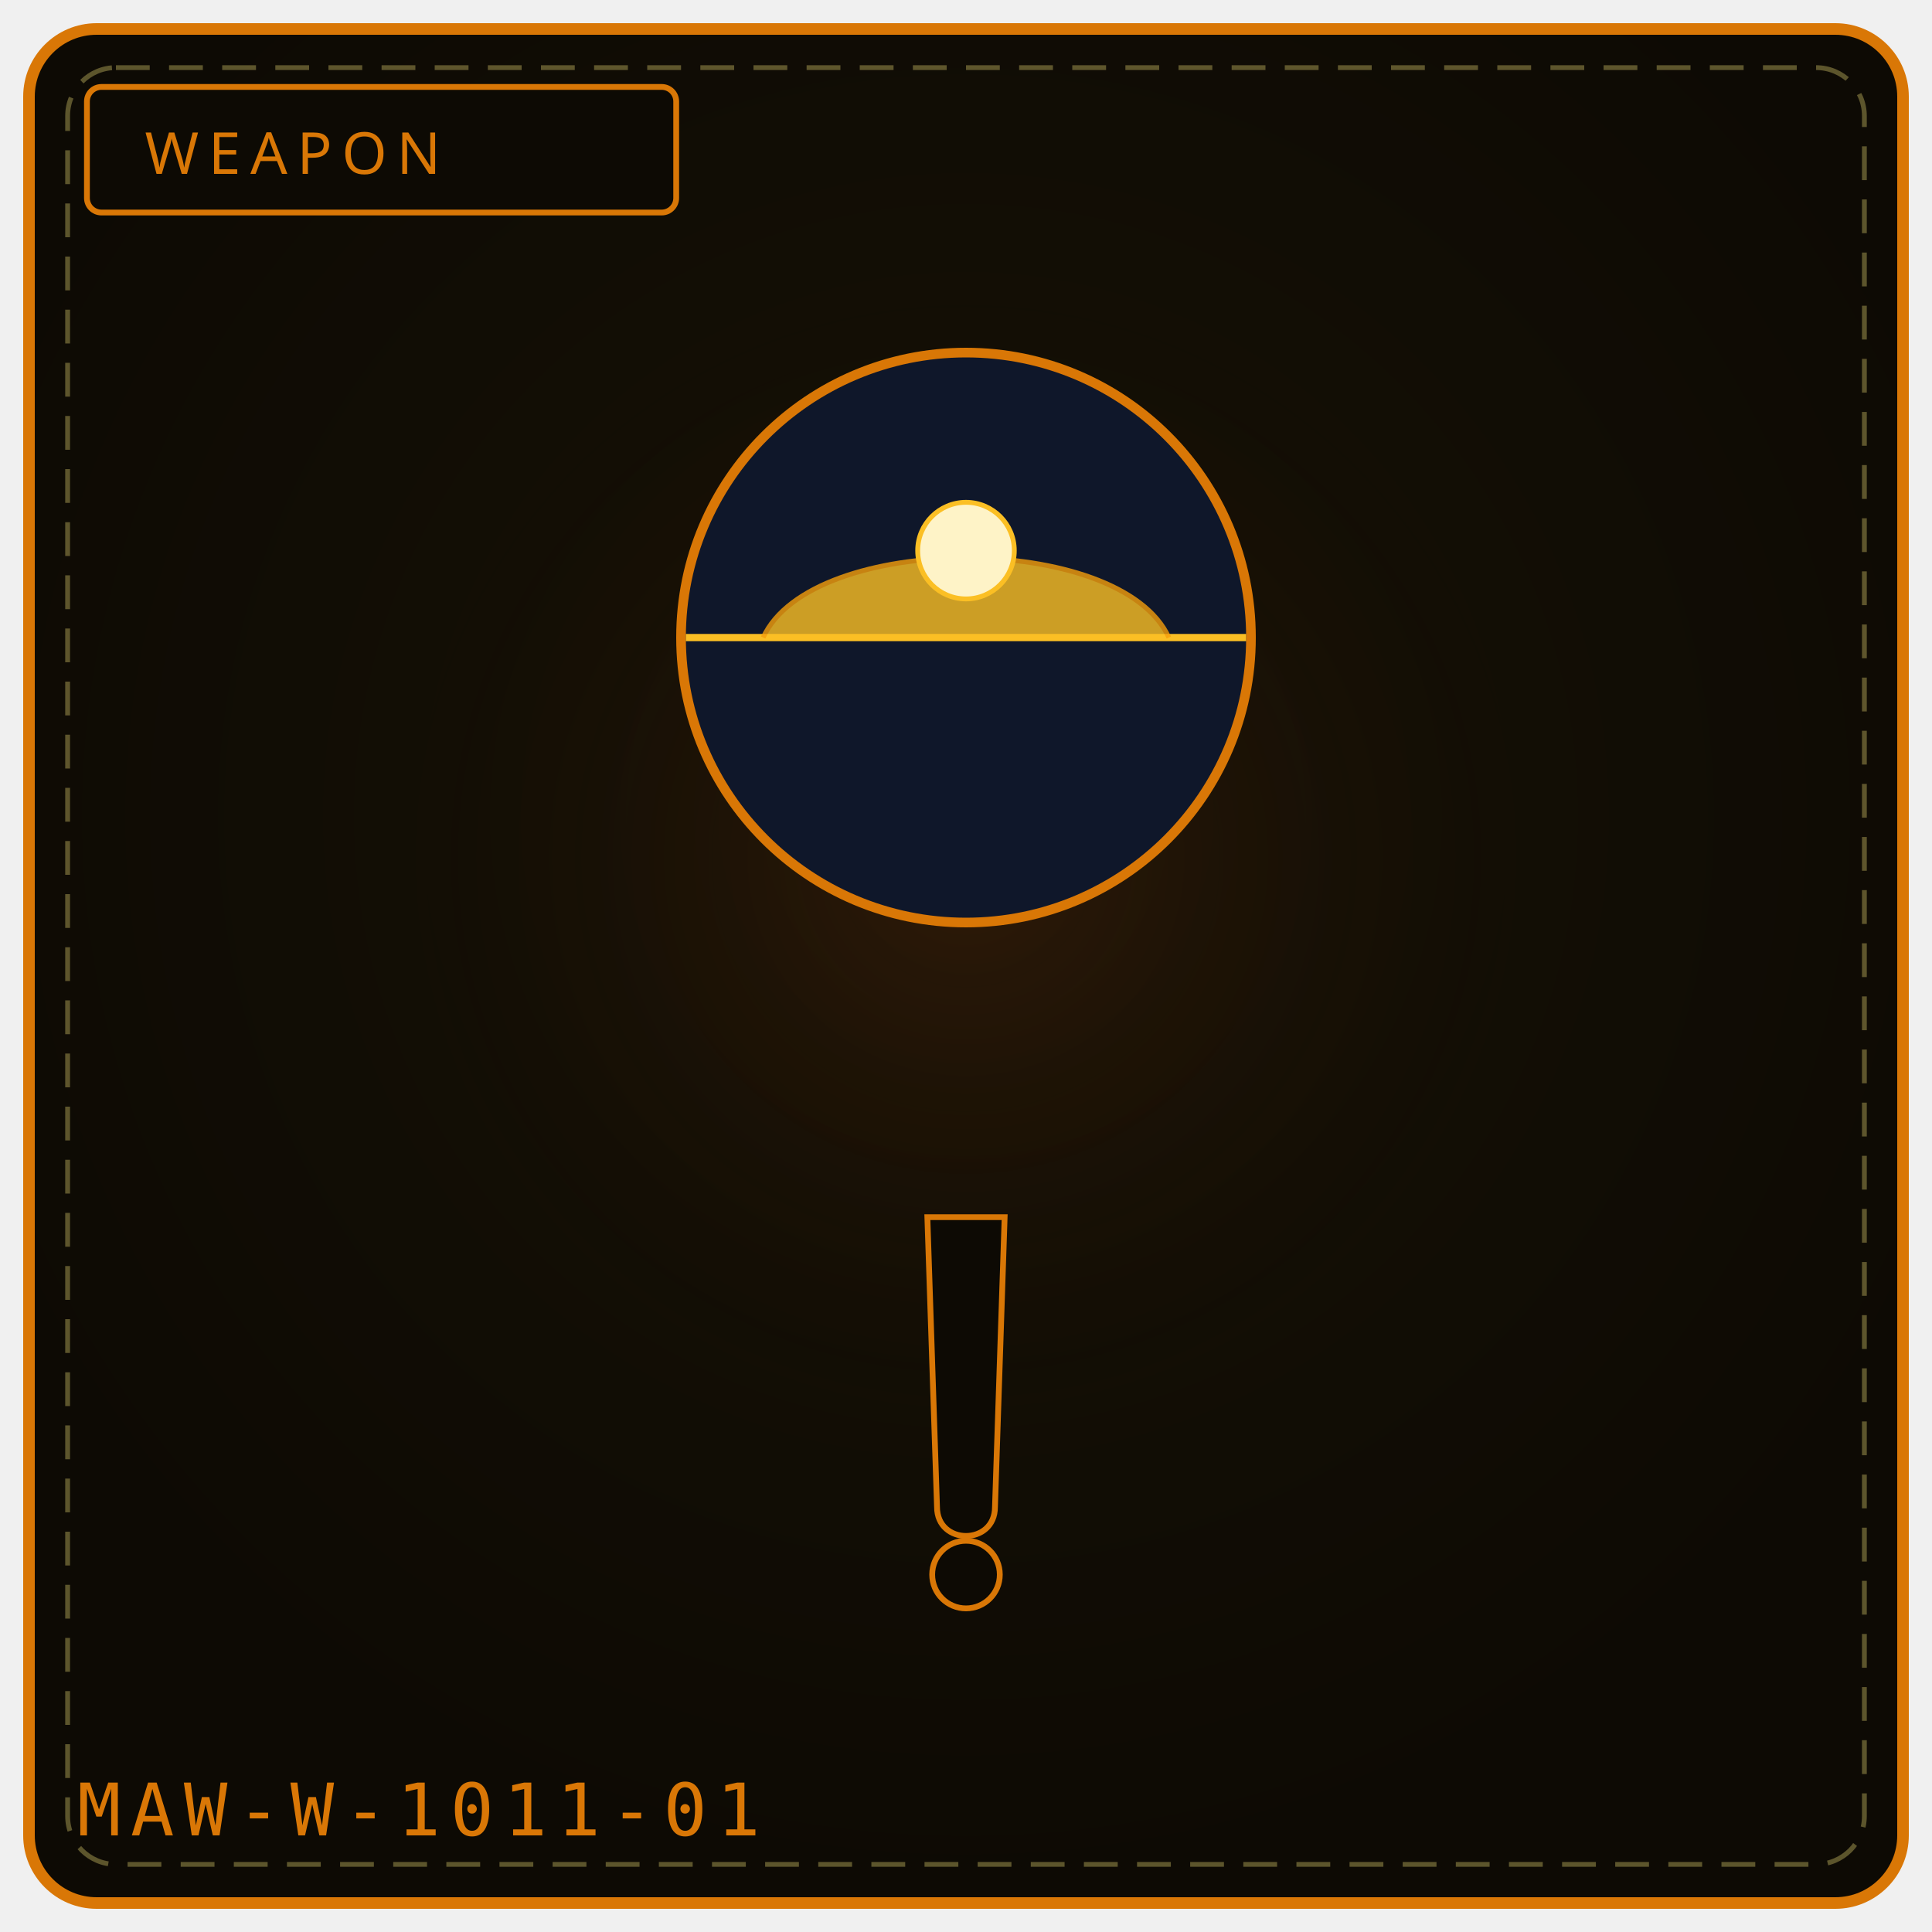
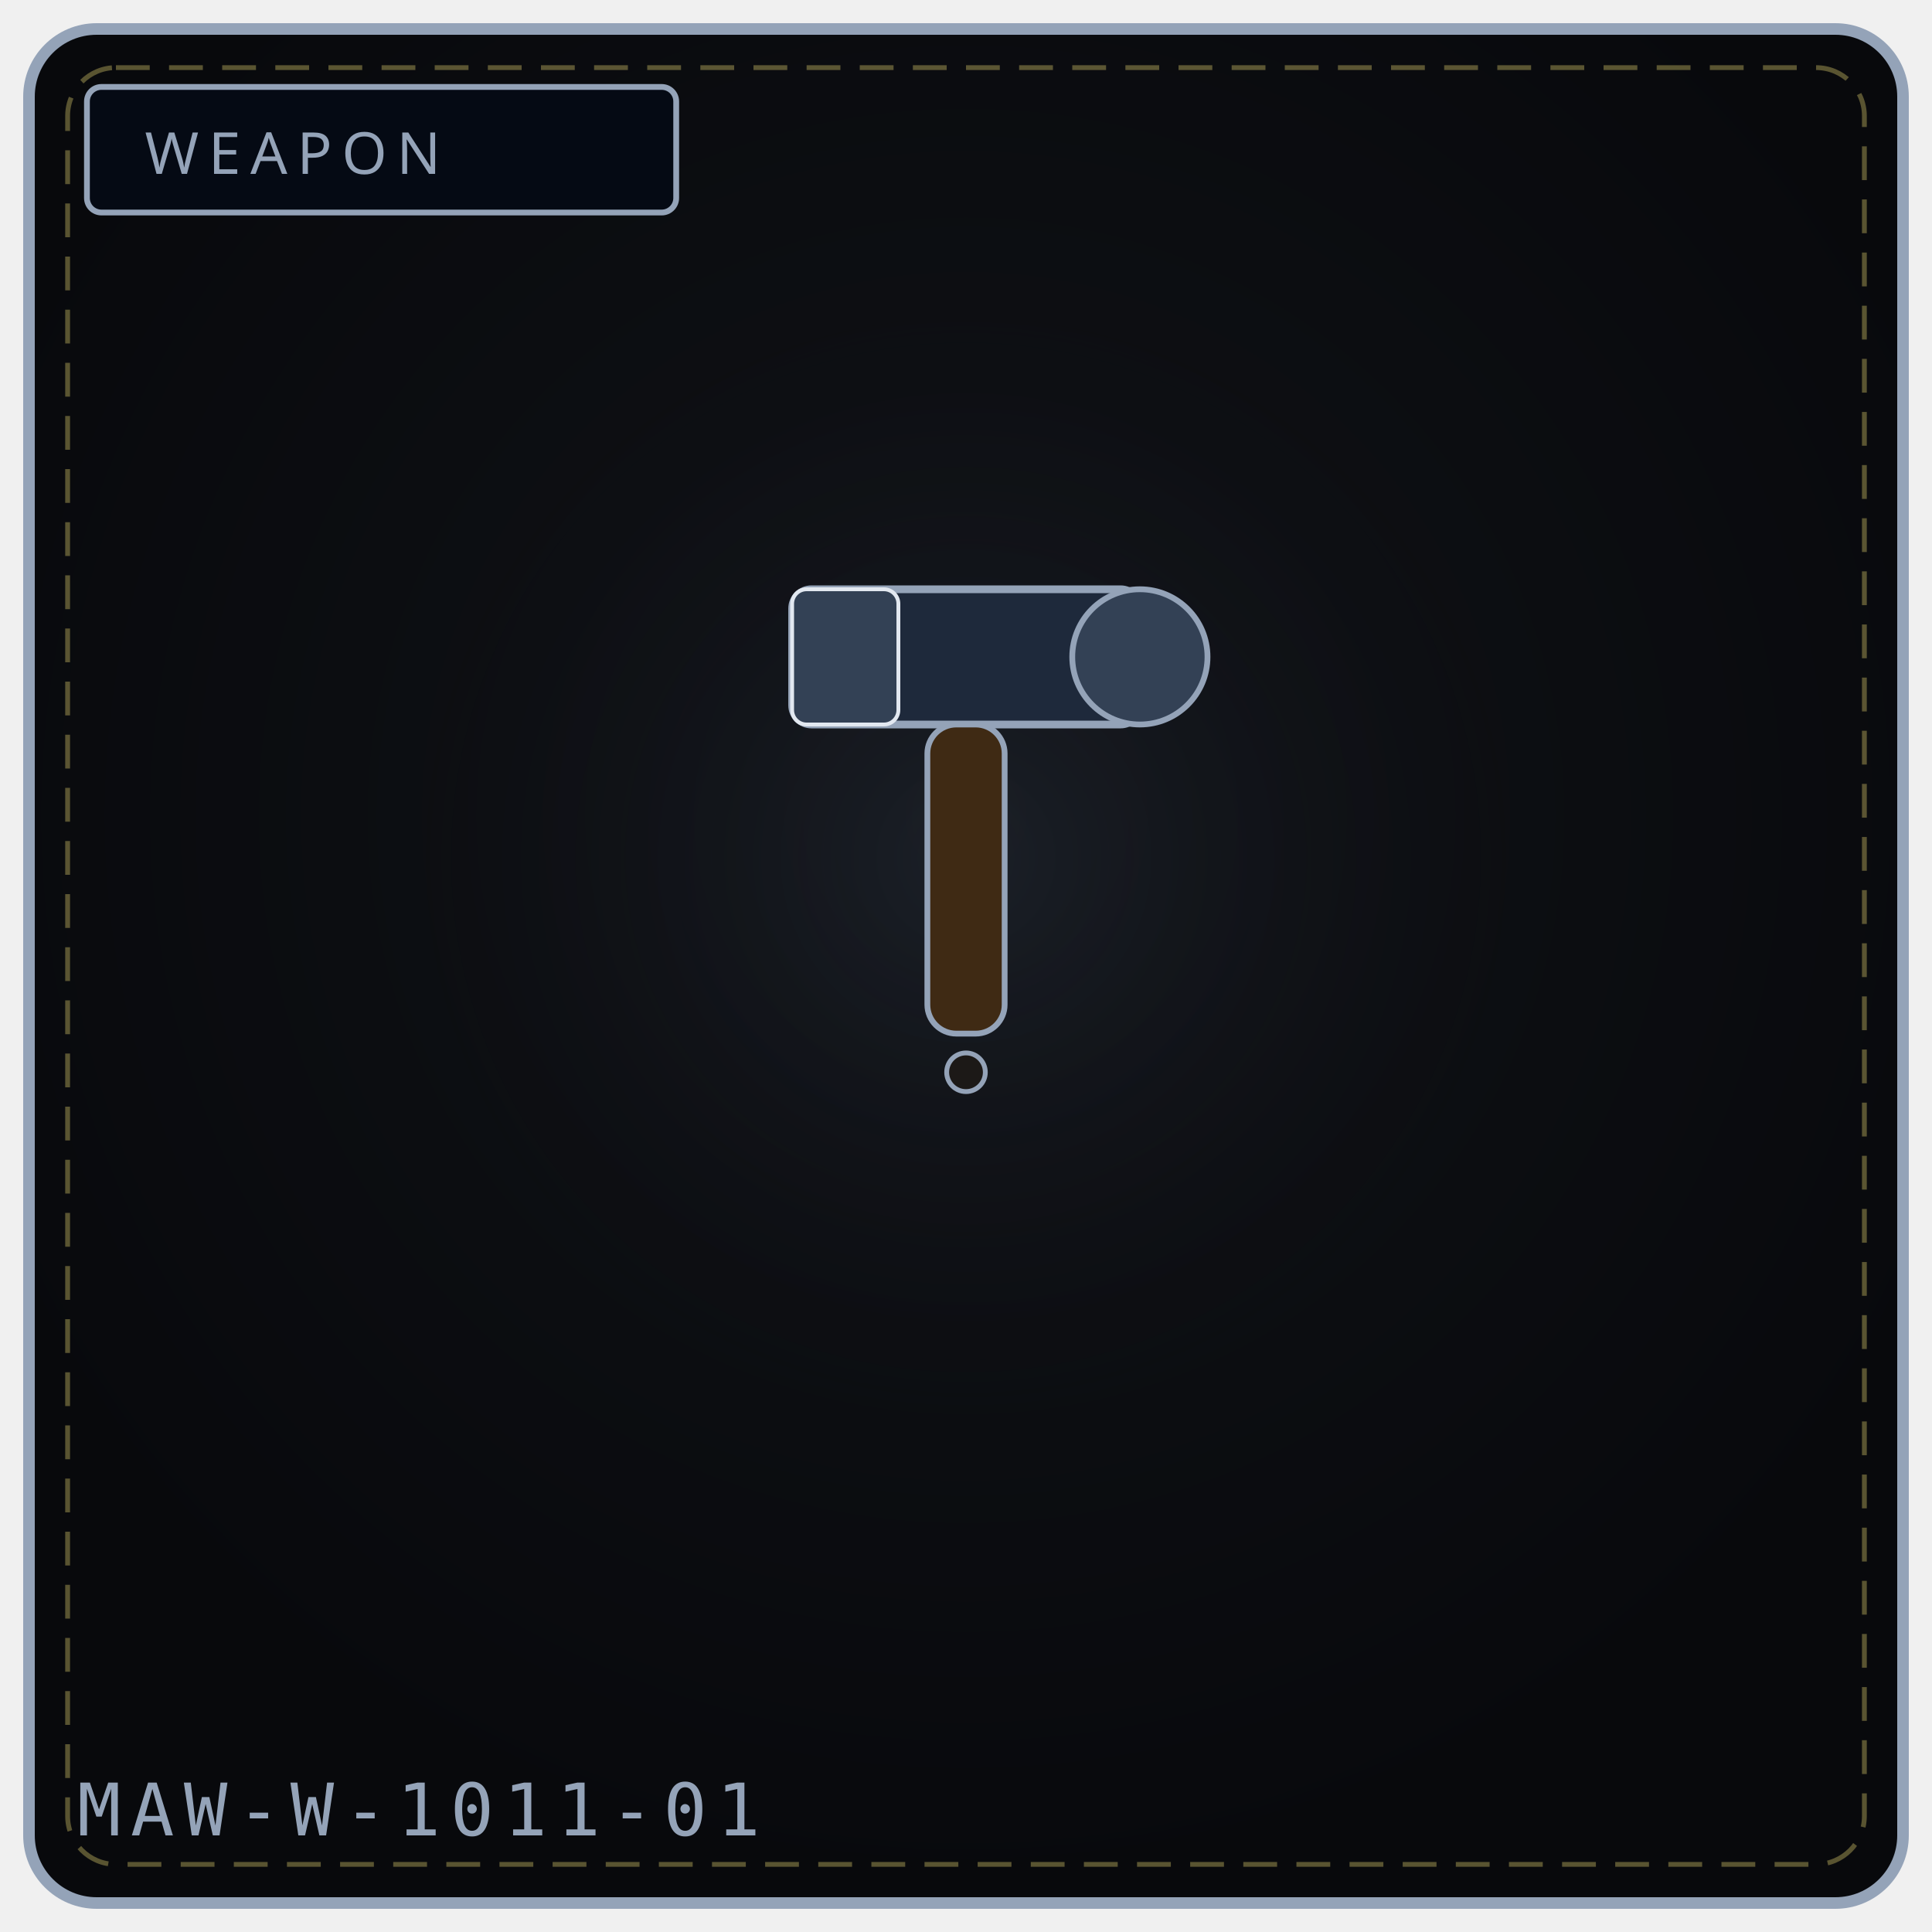
<svg xmlns="http://www.w3.org/2000/svg" viewBox="0 0 400 400" width="100%" height="100%" role="img" aria-label="WEAPON 1011">
  <defs>
    <radialGradient id="bg1011" cx="50%" cy="42%" r="58%">
-       <stop offset="0%" stop-color="#181206" />
-       <stop offset="100%" stop-color="#0d0a04" />
+       <stop offset="0%" stop-color="#111318" />
+       <stop offset="100%" stop-color="#08090c" />
    </radialGradient>
    <radialGradient id="gl1011" cx="50%" cy="46%" r="50%">
-       <stop offset="0%" stop-color="#92400e" stop-opacity=".20" />
+       <stop offset="0%" stop-color="#475569" stop-opacity=".20" />
      <stop offset="100%" stop-color="#000" stop-opacity="0" />
    </radialGradient>
  </defs>
-   <rect x="6" y="6" width="388" height="388" rx="14" fill="url(#bg1011)" stroke="#d97706" stroke-width="2.4" />
+   <rect x="6" y="6" width="388" height="388" rx="14" fill="url(#bg1011)" stroke="#94a3b8" stroke-width="2.4" />
  <rect x="14" y="14" width="372" height="372" rx="10" fill="none" stroke="#f1df76" stroke-width="1" stroke-dasharray="7 4" opacity=".35" />
  <circle cx="200" cy="188" r="132" fill="url(#gl1011)" />
-   <rect x="18" y="18" width="122" height="26" rx="3" fill="#0d0a04" stroke="#d97706" stroke-width="1.2" />
-   <text x="30" y="36" fill="#d97706" font-family="Impact, Arial Black, sans-serif" font-size="12" letter-spacing="2">WEAPON</text>
-   <circle cx="200" cy="132" r="59" fill="#0f172a" stroke="#d97706" stroke-width="2" />
-   <path d="M142 132 L 258 132" stroke="#fbbf24" stroke-width="1.5" />
-   <path d="M158 132 C 168 110, 232 110, 242 132" fill="#fbbf24" stroke="#f59e0b" stroke-width="1" opacity=".8" />
-   <circle cx="200" cy="114" r="10" fill="#fef3c7" stroke="#fbbf24" stroke-width="1" />
-   <path d="M192 252 L 208 252 L 206 312 C 206 320, 194 320, 194 312 Z" fill="#0d0a04" stroke="#d97706" stroke-width="1.2" />
-   <circle cx="200" cy="326" r="7" fill="#0d0a04" stroke="#d97706" stroke-width="1.2" />
-   <text x="16" y="380" font-family="monospace" font-size="15" letter-spacing="2" fill="#d97706">MAW-W-1011-01</text>
-   <rect x="131" y="321" width="4" height="5" fill="#fff" opacity=".0" />
-   <circle cx="131" cy="343" r="1" fill="#000" opacity=".0" />
+   <rect x="18" y="18" width="122" height="26" rx="3" fill="#050a14" stroke="#94a3b8" stroke-width="1.2" />
+   <text x="30" y="36" fill="#94a3b8" font-family="Impact, Arial Black, sans-serif" font-size="12" letter-spacing="2">WEAPON</text>
+   <rect x="164" y="122" width="72" height="28" rx="4" fill="#1e293b" stroke="#94a3b8" stroke-width="1.6" />
+   <rect x="164" y="122" width="22" height="28" rx="3" fill="#334155" stroke="#e2e8f0" stroke-width="0.8" />
+   <circle cx="236" cy="136" r="14" fill="#334155" stroke="#94a3b8" stroke-width="1.2" />
+   <rect x="192" y="150" width="16" height="64" rx="6" fill="#3f2a14" stroke="#94a3b8" stroke-width="1.2" />
+   <circle cx="200" cy="222" r="4" fill="#1c1917" stroke="#94a3b8" stroke-width="1" />
+   <text x="16" y="380" font-family="monospace" font-size="15" letter-spacing="2" fill="#94a3b8">MAW-W-1011-01</text>
</svg>
